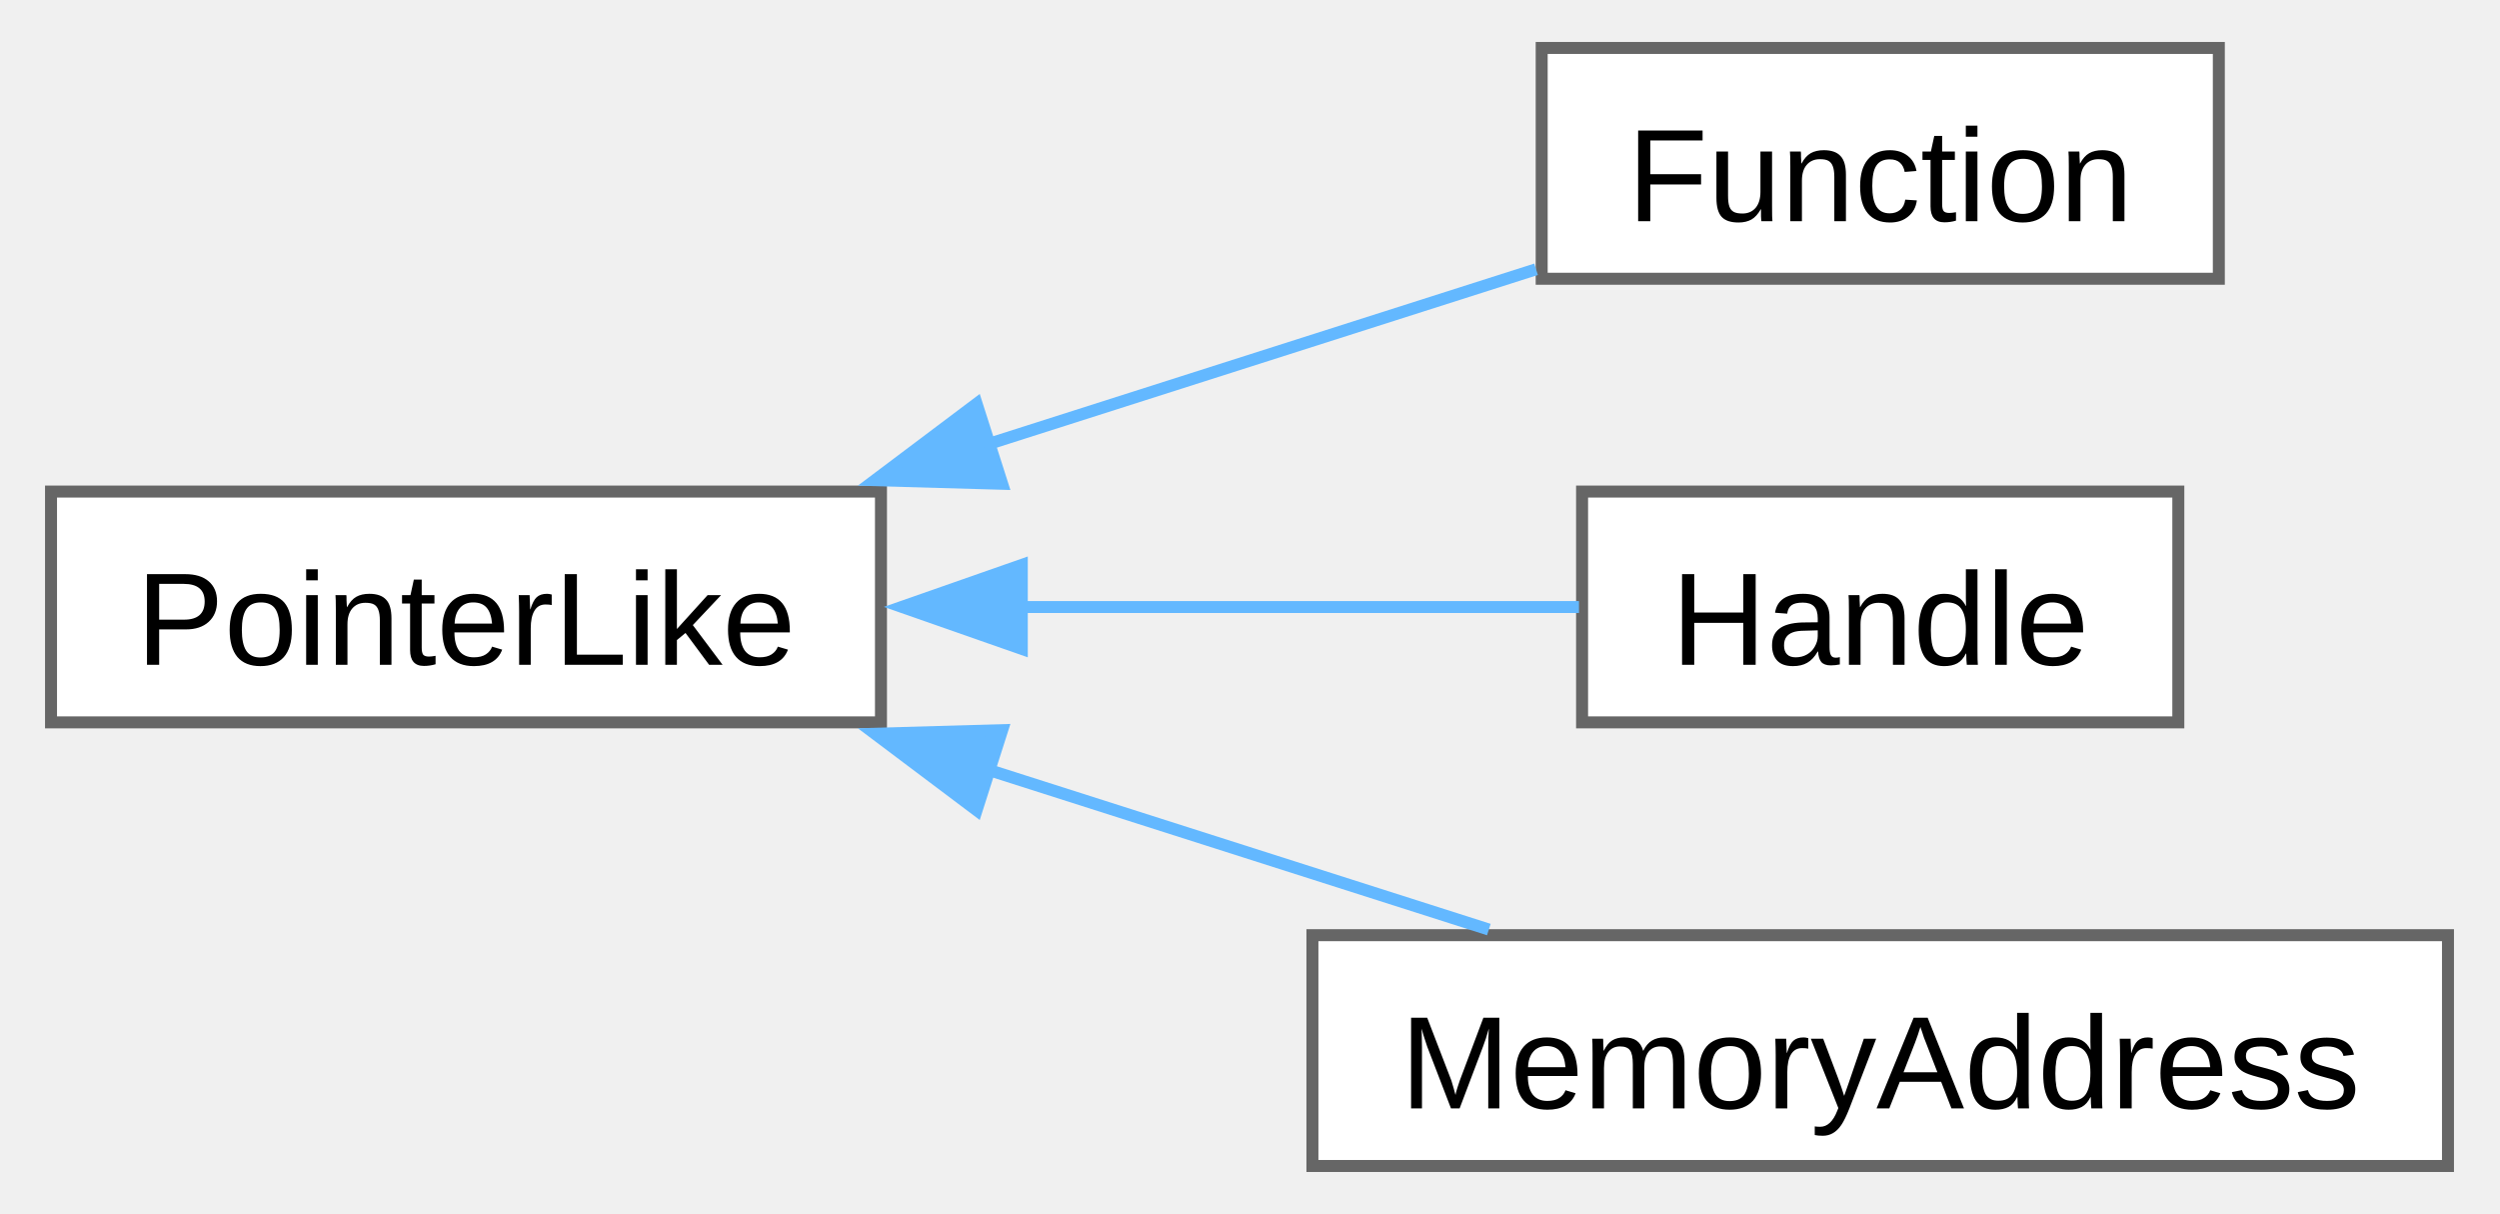
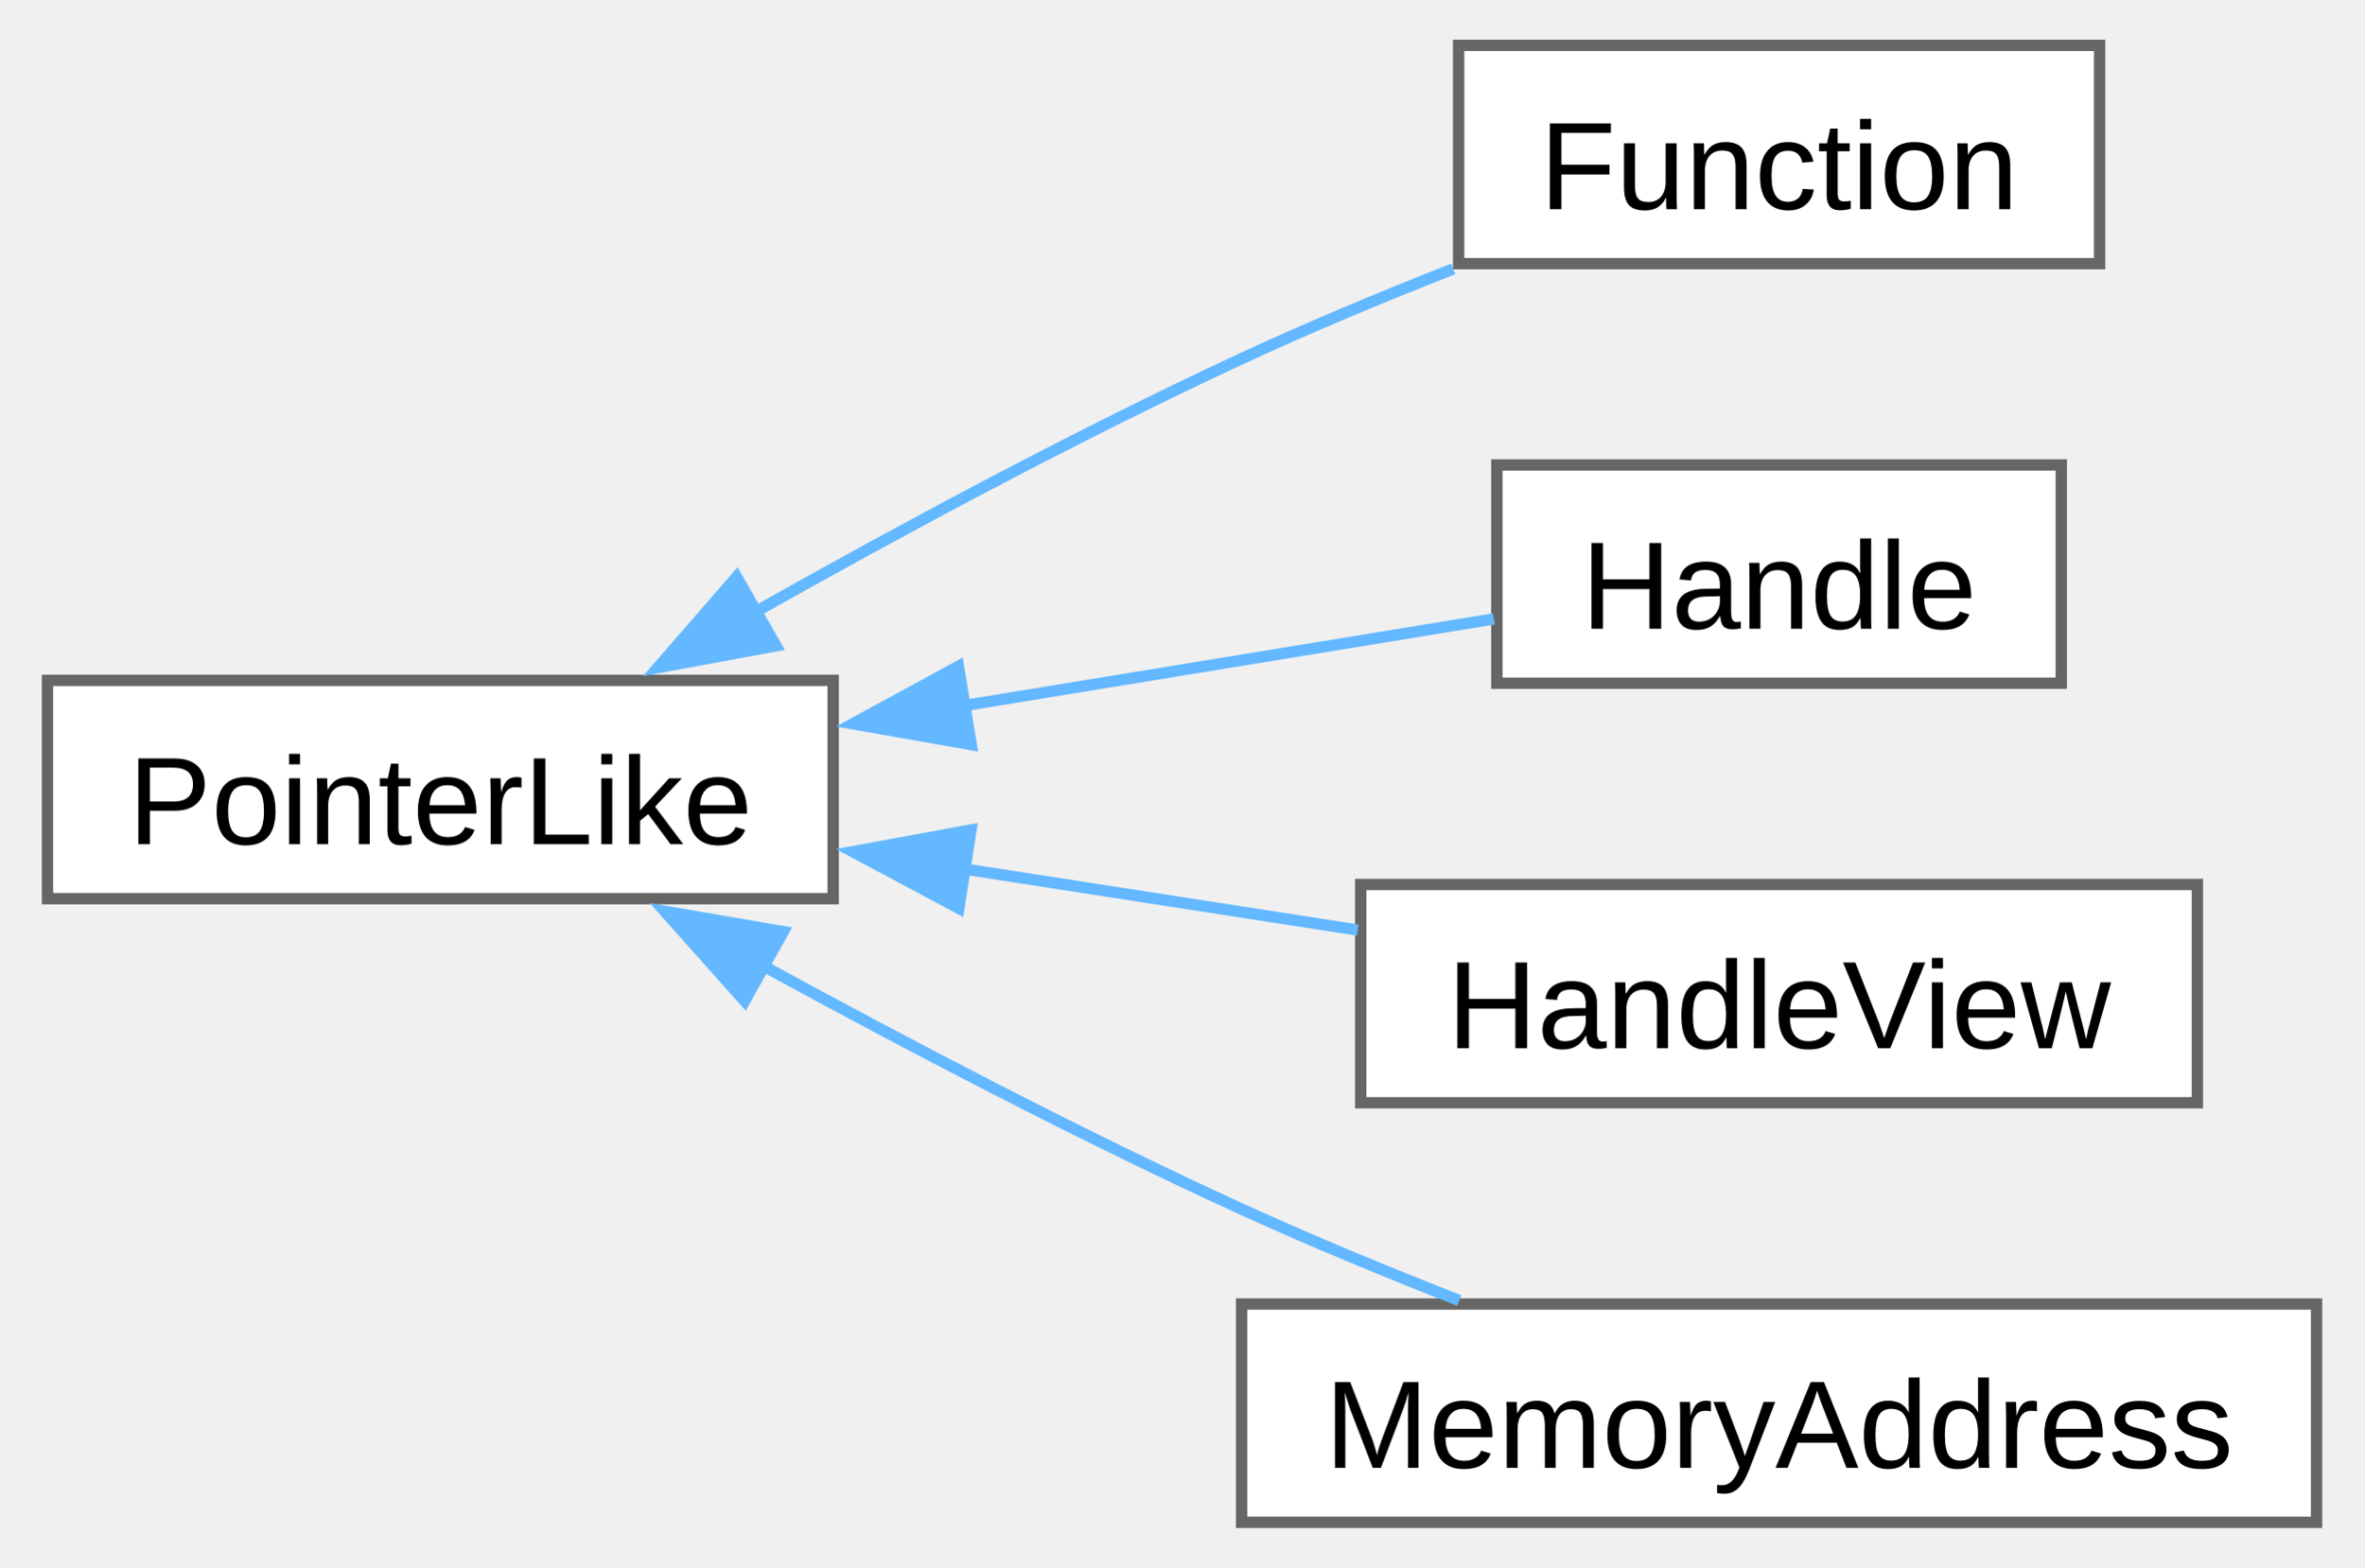
- <svg xmlns="http://www.w3.org/2000/svg" xmlns:xlink="http://www.w3.org/1999/xlink" width="208pt" height="101pt" viewBox="0.00 0.00 208.00 101.25">
-   <g id="graph0" class="graph" transform="scale(1 1) rotate(0) translate(4 97.25)">
+ <svg xmlns="http://www.w3.org/2000/svg" xmlns:xlink="http://www.w3.org/1999/xlink" width="208pt" height="138pt" viewBox="0.00 0.00 208.00 138.25">
+   <g id="graph0" class="graph" transform="scale(1 1) rotate(0) translate(4 134.25)">
    <g id="Node000000" class="node">
      <g id="a_Node000000">
        <a xlink:href="db/d87/structwinapi_1_1detail_1_1PointerLike.html" target="_top" xlink:title=" ">
-           <polygon fill="white" stroke="#666666" points="69.25,-56.25 0,-56.25 0,-37 69.25,-37 69.25,-56.25" />
-           <text text-anchor="middle" x="34.62" y="-41.8" font-family="Arial" font-size="11.00">PointerLike</text>
+           <polygon fill="white" stroke="#666666" points="69.25,-74.25 0,-74.25 0,-55 69.25,-55 69.25,-74.25" />
+           <text text-anchor="middle" x="34.62" y="-59.8" font-family="Arial" font-size="11.00">PointerLike</text>
        </a>
      </g>
    </g>
    <g id="Node000001" class="node">
      <g id="a_Node000001">
        <a xlink:href="dd/de8/classwinapi_1_1Function.html" target="_top" xlink:title=" ">
-           <polygon fill="white" stroke="#666666" points="180.88,-93.25 124.38,-93.25 124.38,-74 180.88,-74 180.88,-93.25" />
-           <text text-anchor="middle" x="152.62" y="-78.8" font-family="Arial" font-size="11.00">Function</text>
+           <polygon fill="white" stroke="#666666" points="180.88,-130.25 124.38,-130.25 124.38,-111 180.88,-111 180.88,-130.25" />
+           <text text-anchor="middle" x="152.62" y="-115.8" font-family="Arial" font-size="11.00">Function</text>
        </a>
      </g>
    </g>
-     <g id="edge11_Node000000_Node000001" class="edge">
-       <g id="a_edge11_Node000000_Node000001">
+     <g id="edge12_Node000000_Node000001" class="edge">
+       <g id="a_edge12_Node000000_Node000001">
        <a xlink:title=" ">
-           <path fill="none" stroke="#63b8ff" d="M78.11,-60.18C93.39,-65.05 110.22,-70.42 123.91,-74.79" />
-           <polygon fill="#63b8ff" stroke="#63b8ff" points="79.36,-56.9 68.76,-57.2 77.23,-63.57 79.36,-56.9" />
+           <path fill="none" stroke="#63b8ff" d="M62.44,-80.32C75.21,-87.52 90.81,-95.92 105.25,-102.62 111.2,-105.39 117.71,-108.1 123.91,-110.54" />
+           <polygon fill="#63b8ff" stroke="#63b8ff" points="64.21,-77.3 53.79,-75.37 60.74,-83.37 64.21,-77.3" />
        </a>
      </g>
    </g>
    <g id="Node000002" class="node">
      <g id="a_Node000002">
        <a xlink:href="dd/d5e/structwinapi_1_1Handle.html" target="_top" xlink:title=" ">
-           <polygon fill="white" stroke="#666666" points="177.5,-56.25 127.75,-56.25 127.75,-37 177.5,-37 177.5,-56.25" />
-           <text text-anchor="middle" x="152.62" y="-41.8" font-family="Arial" font-size="11.00">Handle</text>
+           <polygon fill="white" stroke="#666666" points="177.5,-93.25 127.75,-93.25 127.75,-74 177.5,-74 177.5,-93.25" />
+           <text text-anchor="middle" x="152.62" y="-78.8" font-family="Arial" font-size="11.00">Handle</text>
        </a>
      </g>
    </g>
-     <g id="edge12_Node000000_Node000002" class="edge">
-       <g id="a_edge12_Node000000_Node000002">
+     <g id="edge13_Node000000_Node000002" class="edge">
+       <g id="a_edge13_Node000000_Node000002">
        <a xlink:title=" ">
-           <path fill="none" stroke="#63b8ff" d="M80.77,-46.62C96.69,-46.62 113.98,-46.62 127.49,-46.62" />
-           <polygon fill="#63b8ff" stroke="#63b8ff" points="81,-43.13 71,-46.63 81,-50.13 81,-43.13" />
+           <path fill="none" stroke="#63b8ff" d="M80.77,-72.02C96.69,-74.63 113.98,-77.46 127.49,-79.67" />
+           <polygon fill="#63b8ff" stroke="#63b8ff" points="81.42,-68.58 70.98,-70.42 80.29,-75.49 81.42,-68.58" />
        </a>
      </g>
    </g>
    <g id="Node000003" class="node">
      <g id="a_Node000003">
+         <a xlink:href="d5/d02/structwinapi_1_1HandleView.html" target="_top" xlink:title=" ">
+           <polygon fill="white" stroke="#666666" points="189.5,-56.25 115.75,-56.25 115.75,-37 189.5,-37 189.5,-56.25" />
+           <text text-anchor="middle" x="152.62" y="-41.8" font-family="Arial" font-size="11.00">HandleView</text>
+         </a>
+       </g>
+     </g>
+     <g id="edge14_Node000000_Node000003" class="edge">
+       <g id="a_edge14_Node000000_Node000003">
+         <a xlink:title=" ">
+           <path fill="none" stroke="#63b8ff" d="M80.71,-57.63C92.23,-55.84 104.48,-53.94 115.49,-52.23" />
+           <polygon fill="#63b8ff" stroke="#63b8ff" points="80.33,-54.15 70.98,-59.14 81.4,-61.06 80.33,-54.15" />
+         </a>
+       </g>
+     </g>
+     <g id="Node000004" class="node">
+       <g id="a_Node000004">
        <a xlink:href="d7/d70/classwinapi_1_1MemoryAddress.html" target="_top" xlink:title=" ">
          <polygon fill="white" stroke="#666666" points="200,-19.25 105.25,-19.25 105.25,0 200,0 200,-19.25" />
          <text text-anchor="middle" x="152.62" y="-4.8" font-family="Arial" font-size="11.00">MemoryAddress</text>
        </a>
      </g>
    </g>
-     <g id="edge13_Node000000_Node000003" class="edge">
-       <g id="a_edge13_Node000000_Node000003">
+     <g id="edge15_Node000000_Node000004" class="edge">
+       <g id="a_edge15_Node000000_Node000004">
        <a xlink:title=" ">
-           <path fill="none" stroke="#63b8ff" d="M78.09,-33.08C91.93,-28.66 107.06,-23.84 119.97,-19.72" />
-           <polygon fill="#63b8ff" stroke="#63b8ff" points="77.23,-29.68 68.76,-36.05 79.36,-36.35 77.23,-29.68" />
+           <path fill="none" stroke="#63b8ff" d="M63.01,-49.11C75.69,-42.18 91.05,-34.12 105.25,-27.62 111.37,-24.82 118.07,-22.05 124.43,-19.56" />
+           <polygon fill="#63b8ff" stroke="#63b8ff" points="61.45,-45.97 54.4,-53.88 64.85,-52.09 61.45,-45.97" />
        </a>
      </g>
    </g>
  </g>
</svg>
